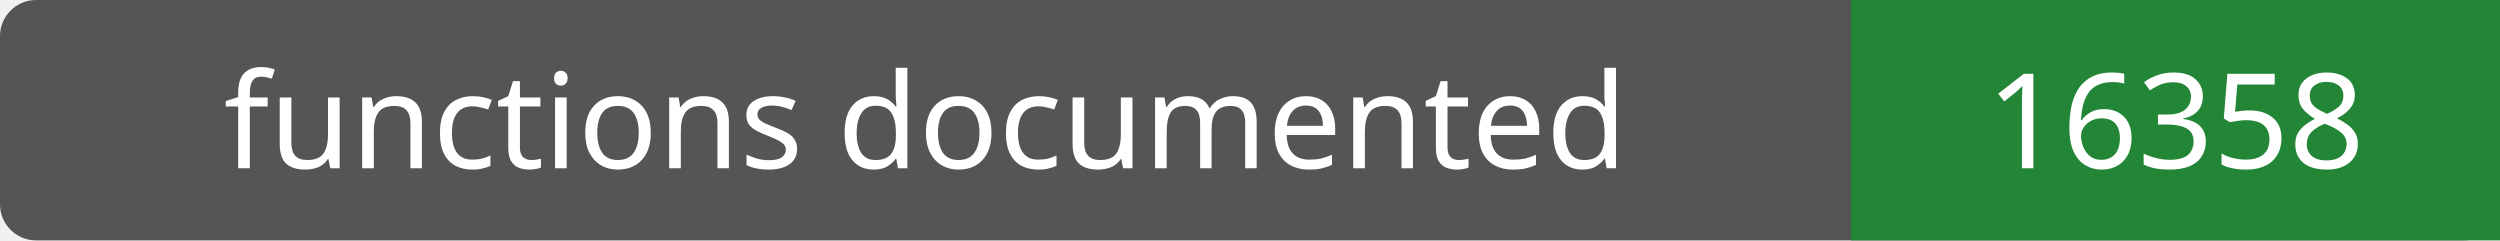
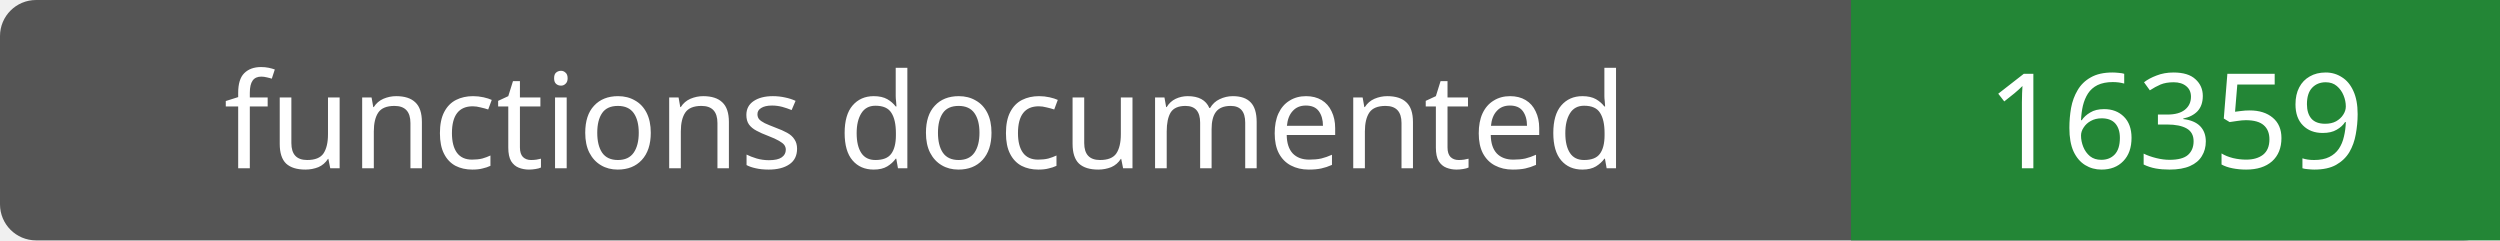
- <svg xmlns="http://www.w3.org/2000/svg" width="208" height="20" role="img" aria-label="functions documented: 16358">
+ <svg xmlns="http://www.w3.org/2000/svg" width="208" height="20" role="img" aria-label="functions documented: 16359">
  <rect width="208" height="20" rx="3" fill="#555" />
  <path fill="#238636" d="M154 0h54v20H154z" />
  <g fill="#fff" text-anchor="middle" font-family="Verdana,sans-serif" font-size="11">
    <text x="77.0" y="14">functions documented</text>
-     <text x="181.0" y="14">16358</text>
+     <text x="181.0" y="14">16359</text>
  </g>
</svg>
